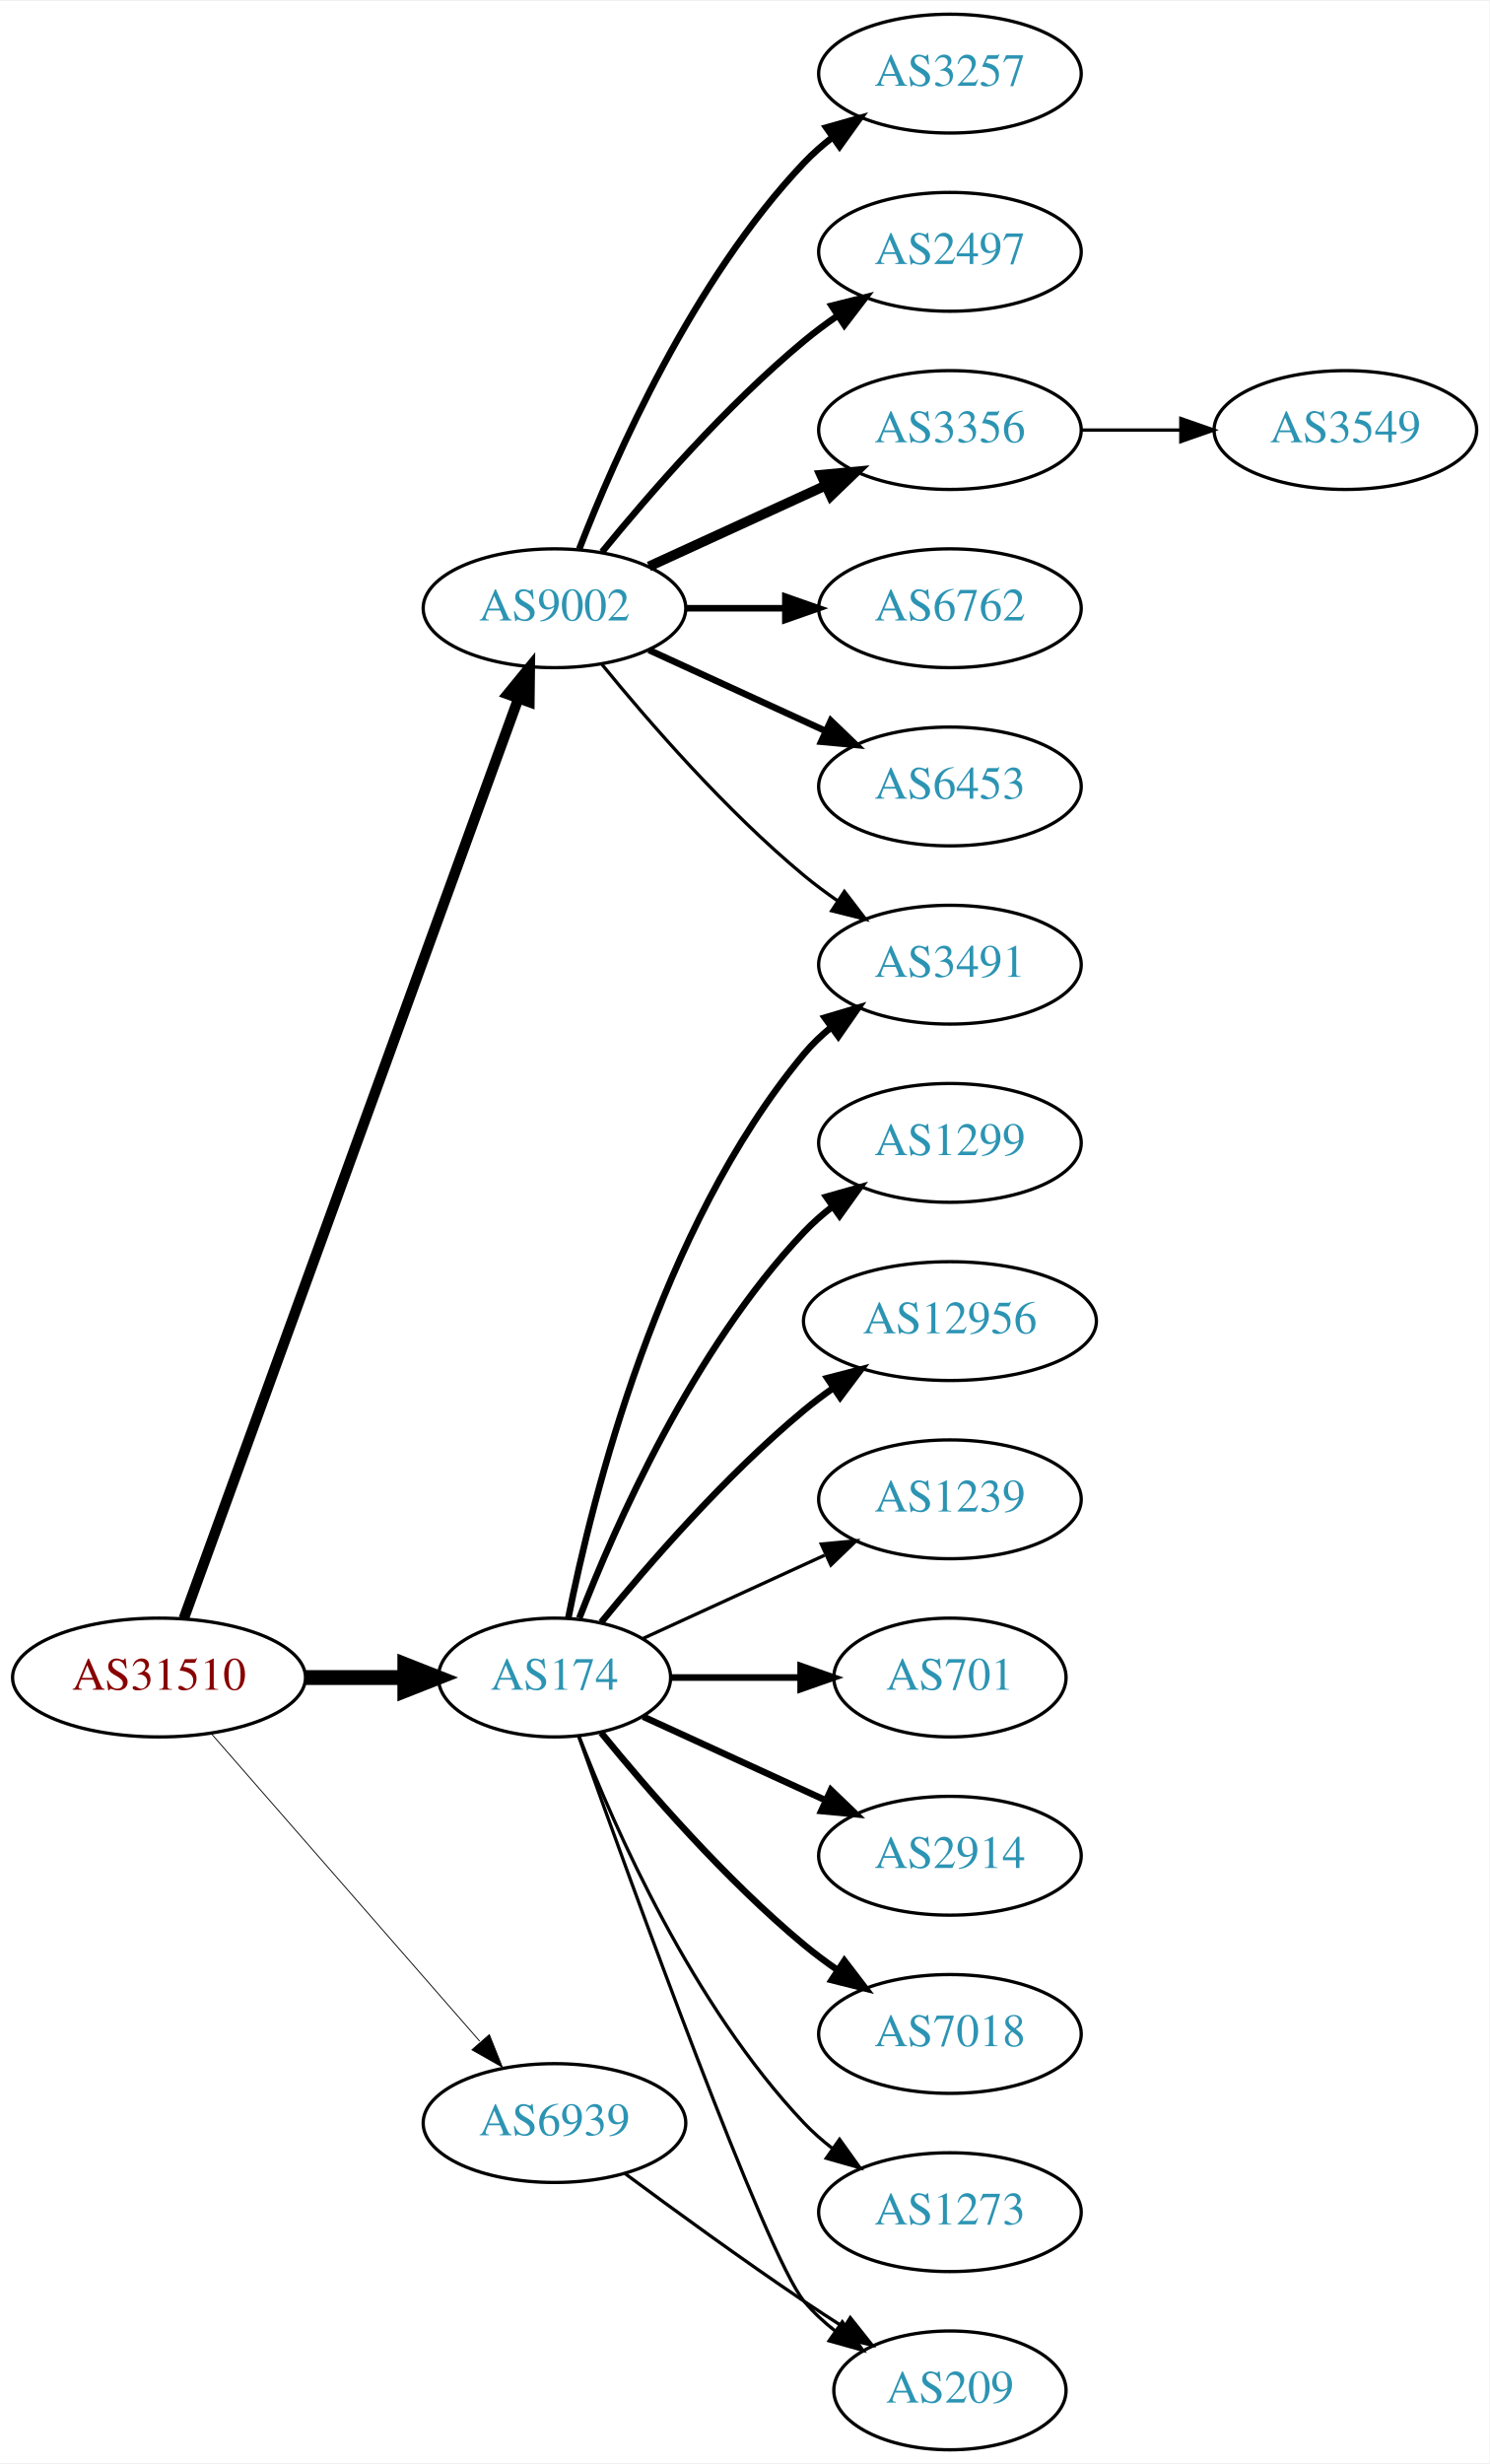
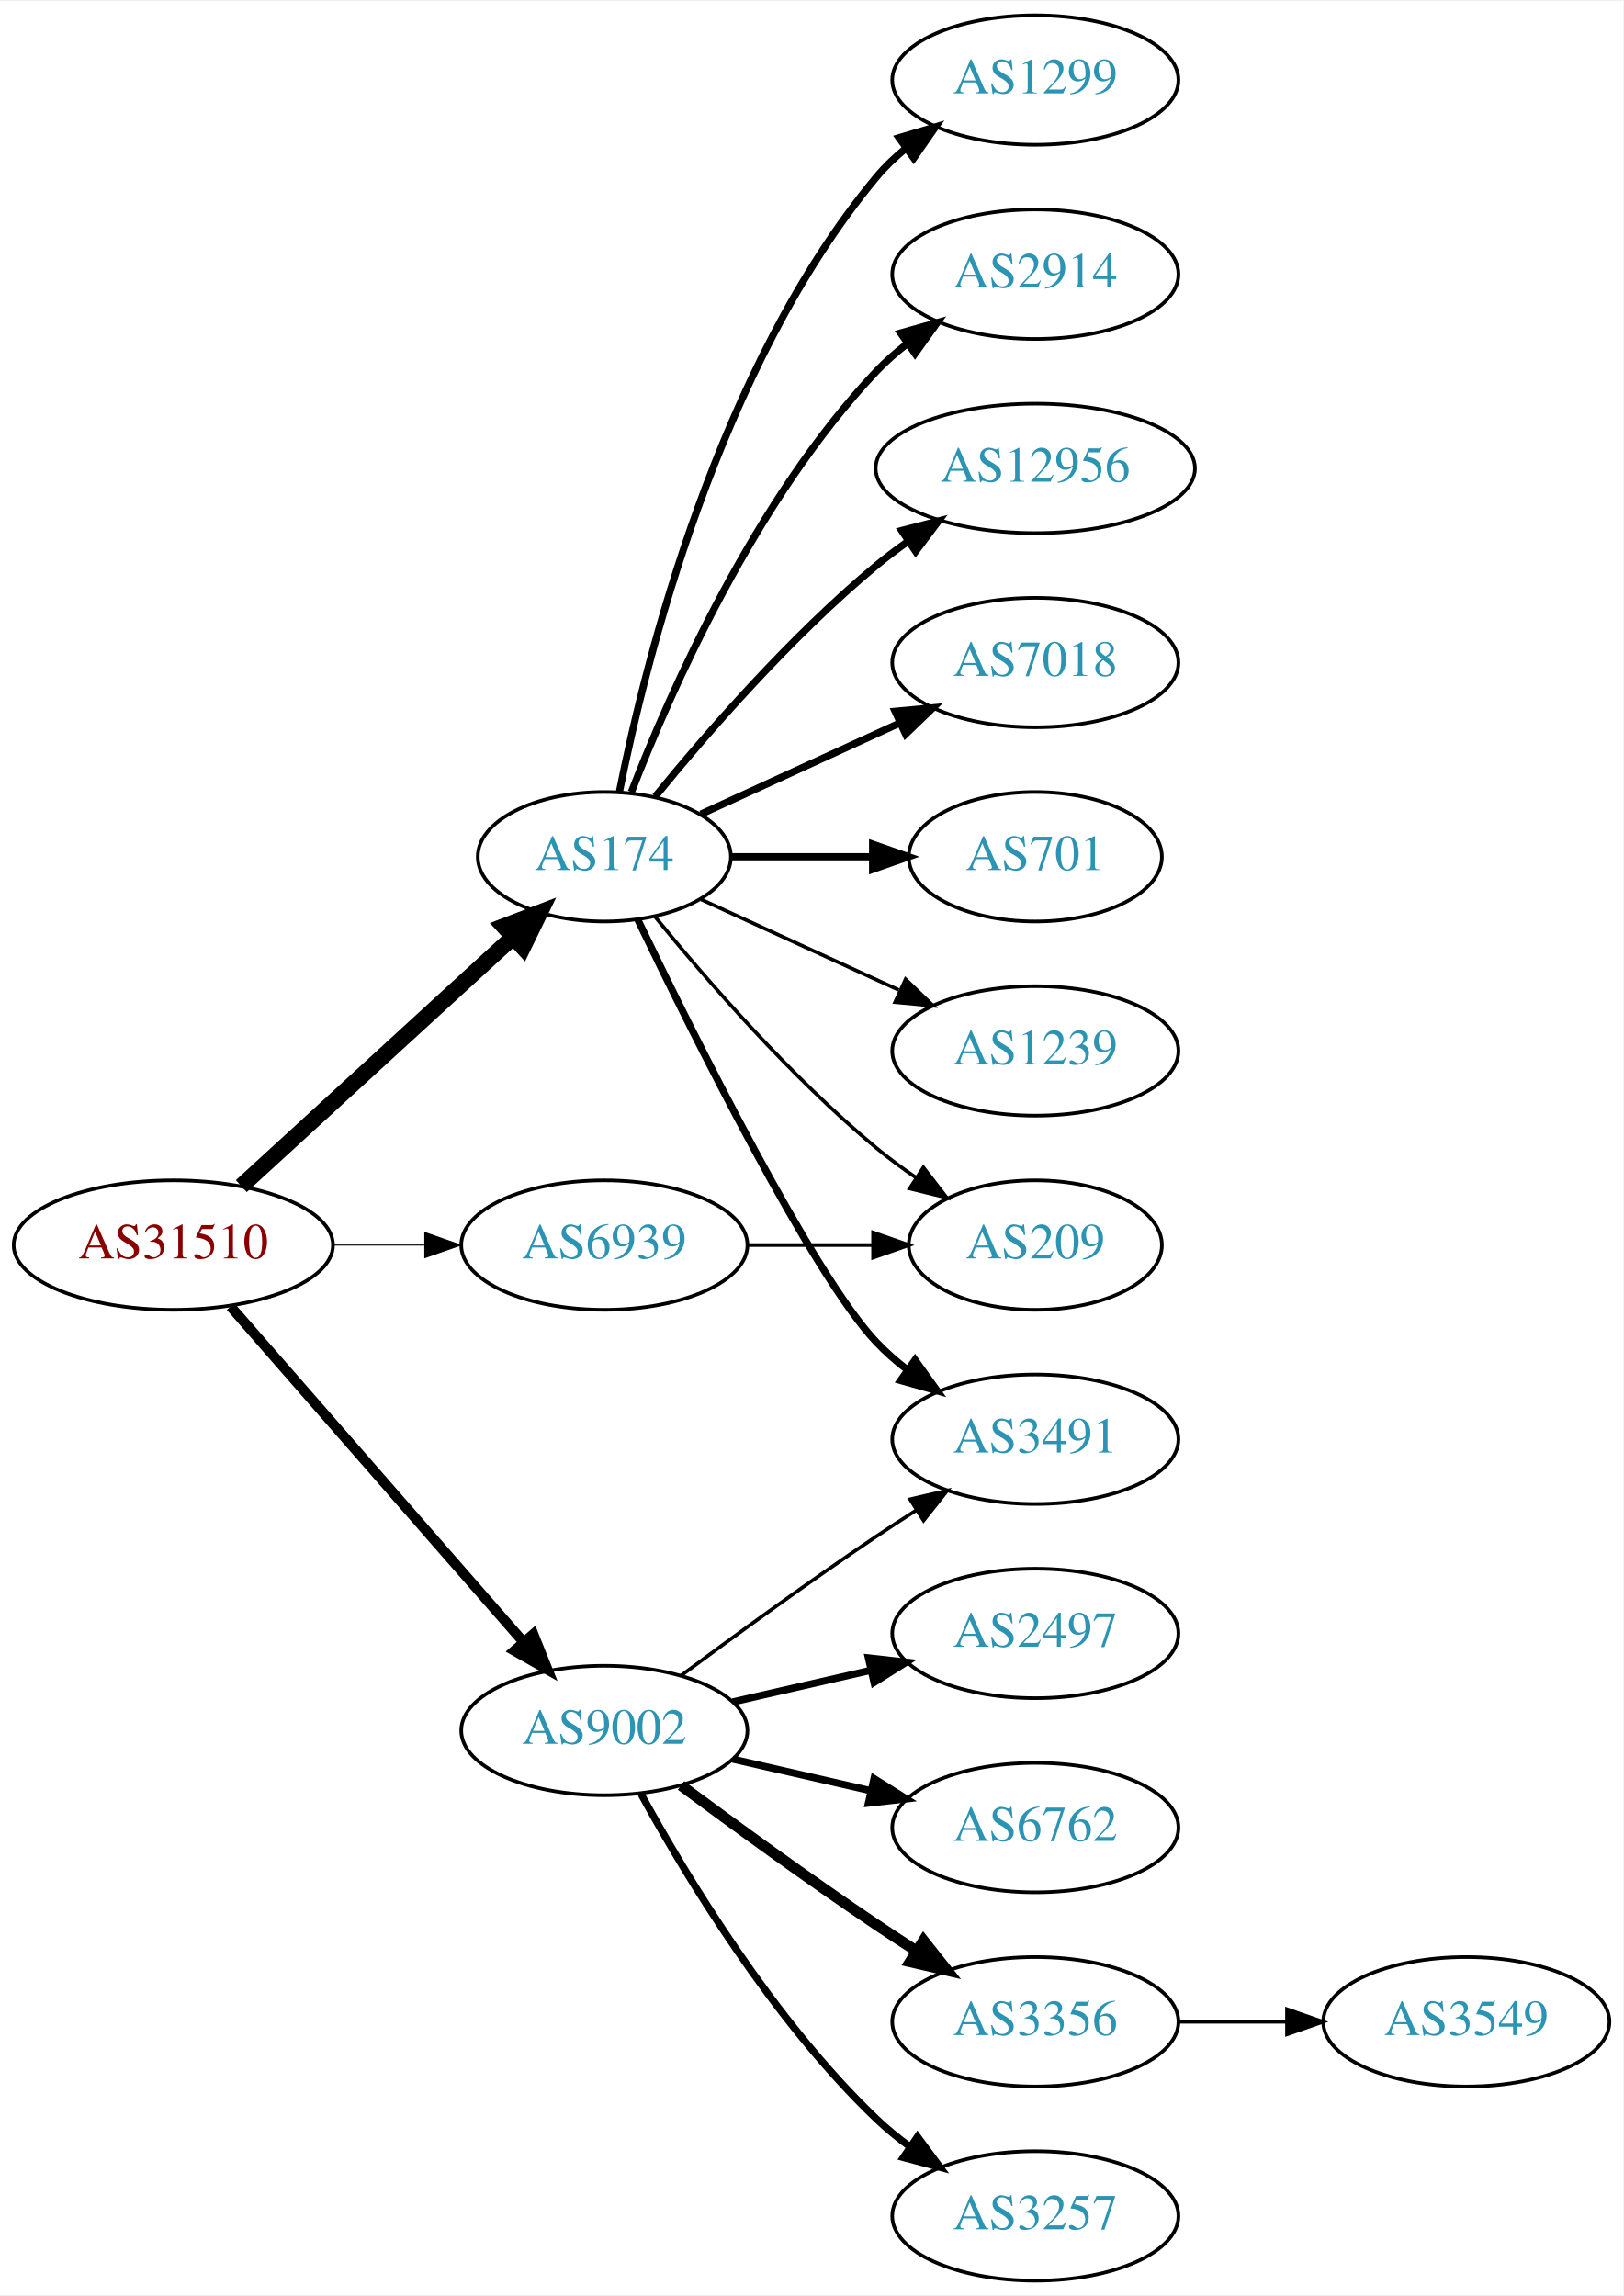
- <svg xmlns="http://www.w3.org/2000/svg" xmlns:xlink="http://www.w3.org/1999/xlink" width="451pt" height="746pt" viewBox="0.00 0.00 451.37 746.00">
-   <g id="graph0" class="graph" transform="scale(1 1) rotate(0) translate(4 742)">
-     <polygon fill="white" stroke="none" points="-4,4 -4,-742 447.37,-742 447.37,4 -4,4" />
+ <svg xmlns="http://www.w3.org/2000/svg" xmlns:xlink="http://www.w3.org/1999/xlink" width="451pt" height="638pt" viewBox="0.00 0.00 451.37 638.00">
+   <g id="graph0" class="graph" transform="scale(1 1) rotate(0) translate(4 634)">
+     <polygon fill="white" stroke="none" points="-4,4 -4,-634 447.37,-634 447.37,4 -4,4" />
    <g id="node1" class="node">
      <g id="a_node1">
        <a xlink:href="/asn/31510" xlink:title="AS31510 ~ Innsbrucker Kommunalbetriebe AG [AT]">
-           <ellipse fill="#ffffff" stroke="black" cx="44.196" cy="-234" rx="44.393" ry="18" />
-           <text text-anchor="middle" x="44.196" y="-230.3" font-family="Times,serif" font-size="14.00" fill="#880000">AS31510</text>
+           <ellipse fill="#ffffff" stroke="black" cx="44.196" cy="-288" rx="44.393" ry="18" />
+           <text text-anchor="middle" x="44.196" y="-284.3" font-family="Times,serif" font-size="14.00" fill="#880000">AS31510</text>
        </a>
      </g>
    </g>
    <g id="node2" class="node">
      <g id="a_node2">
        <a xlink:href="/asn/174" xlink:title="AS174 ~ Cogent Communications [US]">
-           <ellipse fill="#ffffff" stroke="black" cx="164.039" cy="-234" rx="35.194" ry="18" />
-           <text text-anchor="middle" x="164.039" y="-230.3" font-family="Times,serif" font-size="14.00" fill="#2c94b3">AS174</text>
+           <ellipse fill="#ffffff" stroke="black" cx="164.039" cy="-396" rx="35.194" ry="18" />
+           <text text-anchor="middle" x="164.039" y="-392.3" font-family="Times,serif" font-size="14.00" fill="#2c94b3">AS174</text>
        </a>
      </g>
    </g>
    <g id="edge1" class="edge">
-       <path fill="none" stroke="black" stroke-width="4.5" d="M88.407,-234C98.255,-234 108.735,-234 118.632,-234" />
-       <polygon fill="black" stroke="black" stroke-width="4.5" points="118.684,-237.938 128.684,-234 118.684,-230.063 118.684,-237.938" />
+       <path fill="none" stroke="black" stroke-width="4.5" d="M63.094,-304.403C83.252,-322.878 116.129,-353.009 138.632,-373.632" />
+       <polygon fill="black" stroke="black" stroke-width="4.5" points="136.089,-376.642 146.121,-380.496 141.409,-370.836 136.089,-376.642" />
    </g>
    <g id="node3" class="node">
      <g id="a_node3">
        <a xlink:href="/asn/9002" xlink:title="AS9002 ~ RETN Limited [EU]">
-           <ellipse fill="#ffffff" stroke="black" cx="164.039" cy="-558" rx="39.794" ry="18" />
-           <text text-anchor="middle" x="164.039" y="-554.3" font-family="Times,serif" font-size="14.00" fill="#2c94b3">AS9002</text>
+           <ellipse fill="#ffffff" stroke="black" cx="164.039" cy="-153" rx="39.794" ry="18" />
+           <text text-anchor="middle" x="164.039" y="-149.3" font-family="Times,serif" font-size="14.00" fill="#2c94b3">AS9002</text>
        </a>
      </g>
    </g>
    <g id="edge2" class="edge">
-       <path fill="none" stroke="black" stroke-width="3.176" d="M51.7,-251.881C71.257,-305.651 129.624,-466.129 153.099,-530.67" />
-       <polygon fill="black" stroke="black" stroke-width="3.176" points="149.848,-531.973 156.555,-540.174 156.426,-529.58 149.848,-531.973" />
+       <path fill="none" stroke="black" stroke-width="2.812" d="M60.121,-270.902C80.663,-247.369 117.782,-204.845 141.379,-177.813" />
+       <polygon fill="black" stroke="black" stroke-width="2.812" points="144.296,-179.794 148.235,-169.959 139.022,-175.191 144.296,-179.794" />
    </g>
    <g id="node4" class="node">
      <g id="a_node4">
        <a xlink:href="/asn/6939" xlink:title="AS6939 ~ Hurricane Electric LLC [US]">
-           <ellipse fill="#ffffff" stroke="black" cx="164.039" cy="-99" rx="39.794" ry="18" />
-           <text text-anchor="middle" x="164.039" y="-95.3" font-family="Times,serif" font-size="14.00" fill="#2c94b3">AS6939</text>
+           <ellipse fill="#ffffff" stroke="black" cx="164.039" cy="-288" rx="39.794" ry="18" />
+           <text text-anchor="middle" x="164.039" y="-284.3" font-family="Times,serif" font-size="14.00" fill="#2c94b3">AS6939</text>
        </a>
      </g>
    </g>
    <g id="edge3" class="edge">
-       <path fill="none" stroke="black" stroke-width="0.265" d="M60.121,-216.902C80.663,-193.369 117.782,-150.845 141.379,-123.813" />
-       <polygon fill="black" stroke="black" stroke-width="0.265" points="144.296,-125.794 148.235,-115.959 139.022,-121.191 144.296,-125.794" />
+       <path fill="none" stroke="black" stroke-width="0.281" d="M88.407,-288C96.72,-288 105.482,-288 113.965,-288" />
+       <polygon fill="black" stroke="black" stroke-width="0.281" points="114.123,-291.5 124.123,-288 114.123,-284.5 114.123,-291.5" />
    </g>
    <g id="node5" class="node">
      <g id="a_node5">
        <a xlink:href="/asn/1299" xlink:title="AS1299 ~ Telia Carrier [EU]">
-           <ellipse fill="#ffffff" stroke="black" cx="283.881" cy="-396" rx="39.794" ry="18" />
-           <text text-anchor="middle" x="283.881" y="-392.3" font-family="Times,serif" font-size="14.00" fill="#2c94b3">AS1299</text>
+           <ellipse fill="#ffffff" stroke="black" cx="283.881" cy="-612" rx="39.794" ry="18" />
+           <text text-anchor="middle" x="283.881" y="-608.3" font-family="Times,serif" font-size="14.00" fill="#2c94b3">AS1299</text>
        </a>
      </g>
    </g>
    <g id="edge4" class="edge">
-       <path fill="none" stroke="black" stroke-width="2" d="M171.562,-251.994C182.312,-279.728 205.969,-333.429 239.685,-369 242.271,-371.728 245.188,-374.294 248.257,-376.677" />
-       <polygon fill="black" stroke="black" stroke-width="2" points="246.411,-379.658 256.605,-382.543 250.435,-373.93 246.411,-379.658" />
+       <path fill="none" stroke="black" stroke-width="2" d="M168.237,-414.073C175.401,-450.141 195.675,-532.125 239.685,-585 242.09,-587.889 244.886,-590.563 247.879,-593.013" />
+       <polygon fill="black" stroke="black" stroke-width="2" points="245.967,-595.95 256.122,-598.973 250.069,-590.277 245.967,-595.95" />
    </g>
    <g id="node6" class="node">
      <g id="a_node6">
-         <a xlink:href="/asn/12956" xlink:title="AS12956 ~ TELXIUS [ES]">
-           <ellipse fill="#ffffff" stroke="black" cx="283.881" cy="-342" rx="44.393" ry="18" />
-           <text text-anchor="middle" x="283.881" y="-338.3" font-family="Times,serif" font-size="14.00" fill="#2c94b3">AS12956</text>
+         <a xlink:href="/asn/2914" xlink:title="AS2914 ~ NTT America, Inc. [US]">
+           <ellipse fill="#ffffff" stroke="black" cx="283.881" cy="-558" rx="39.794" ry="18" />
+           <text text-anchor="middle" x="283.881" y="-554.3" font-family="Times,serif" font-size="14.00" fill="#2c94b3">AS2914</text>
        </a>
      </g>
    </g>
    <g id="edge5" class="edge">
-       <path fill="none" stroke="black" stroke-width="2" d="M178.196,-250.743C192.281,-268.039 215.84,-295.223 239.685,-315 242.423,-317.271 245.367,-319.494 248.384,-321.63" />
-       <polygon fill="black" stroke="black" stroke-width="2" points="246.716,-324.725 256.973,-327.379 250.61,-318.908 246.716,-324.725" />
+       <path fill="none" stroke="black" stroke-width="2" d="M171.562,-413.994C182.312,-441.728 205.969,-495.429 239.685,-531 242.271,-533.728 245.188,-536.294 248.257,-538.677" />
+       <polygon fill="black" stroke="black" stroke-width="2" points="246.411,-541.658 256.605,-544.543 250.435,-535.93 246.411,-541.658" />
    </g>
    <g id="node7" class="node">
      <g id="a_node7">
-         <a xlink:href="/asn/3491" xlink:title="AS3491 ~ PCCW Global, Inc. [US]">
-           <ellipse fill="#ffffff" stroke="black" cx="283.881" cy="-450" rx="39.794" ry="18" />
-           <text text-anchor="middle" x="283.881" y="-446.3" font-family="Times,serif" font-size="14.00" fill="#2c94b3">AS3491</text>
+         <a xlink:href="/asn/12956" xlink:title="AS12956 ~ TELXIUS [ES]">
+           <ellipse fill="#ffffff" stroke="black" cx="283.881" cy="-504" rx="44.393" ry="18" />
+           <text text-anchor="middle" x="283.881" y="-500.3" font-family="Times,serif" font-size="14.00" fill="#2c94b3">AS12956</text>
        </a>
      </g>
    </g>
    <g id="edge6" class="edge">
-       <path fill="none" stroke="black" stroke-width="2" d="M168.237,-252.073C175.401,-288.141 195.675,-370.125 239.685,-423 242.09,-425.889 244.886,-428.563 247.879,-431.013" />
-       <polygon fill="black" stroke="black" stroke-width="2" points="245.967,-433.95 256.122,-436.973 250.069,-428.277 245.967,-433.95" />
+       <path fill="none" stroke="black" stroke-width="2" d="M178.196,-412.743C192.281,-430.039 215.84,-457.223 239.685,-477 242.423,-479.271 245.367,-481.494 248.384,-483.63" />
+       <polygon fill="black" stroke="black" stroke-width="2" points="246.716,-486.725 256.973,-489.379 250.61,-480.908 246.716,-486.725" />
    </g>
    <g id="node8" class="node">
      <g id="a_node8">
-         <a xlink:href="/asn/1239" xlink:title="AS1239 ~ Sprint [US]">
-           <ellipse fill="#ffffff" stroke="black" cx="283.881" cy="-288" rx="39.794" ry="18" />
-           <text text-anchor="middle" x="283.881" y="-284.3" font-family="Times,serif" font-size="14.00" fill="#2c94b3">AS1239</text>
+         <a xlink:href="/asn/7018" xlink:title="AS7018 ~ AT&amp;T Services, Inc. [US]">
+           <ellipse fill="#ffffff" stroke="black" cx="283.881" cy="-450" rx="39.794" ry="18" />
+           <text text-anchor="middle" x="283.881" y="-446.3" font-family="Times,serif" font-size="14.00" fill="#2c94b3">AS7018</text>
        </a>
      </g>
    </g>
    <g id="edge7" class="edge">
-       <path fill="none" stroke="black" d="M190.9,-245.851C207.02,-253.238 228.023,-262.862 245.888,-271.048" />
-       <polygon fill="black" stroke="black" points="244.89,-274.441 255.439,-275.425 247.806,-268.077 244.89,-274.441" />
+       <path fill="none" stroke="black" stroke-width="2" d="M190.9,-407.851C207.02,-415.238 228.023,-424.862 245.888,-433.048" />
+       <polygon fill="black" stroke="black" stroke-width="2" points="244.89,-436.441 255.439,-437.425 247.806,-430.077 244.89,-436.441" />
    </g>
    <g id="node9" class="node">
      <g id="a_node9">
        <a xlink:href="/asn/701" xlink:title="AS701 ~ UUNET [US]">
-           <ellipse fill="#ffffff" stroke="black" cx="283.881" cy="-234" rx="35.194" ry="18" />
-           <text text-anchor="middle" x="283.881" y="-230.3" font-family="Times,serif" font-size="14.00" fill="#2c94b3">AS701</text>
+           <ellipse fill="#ffffff" stroke="black" cx="283.881" cy="-396" rx="35.194" ry="18" />
+           <text text-anchor="middle" x="283.881" y="-392.3" font-family="Times,serif" font-size="14.00" fill="#2c94b3">AS701</text>
        </a>
      </g>
    </g>
    <g id="edge8" class="edge">
-       <path fill="none" stroke="black" stroke-width="2" d="M199.44,-234C211.662,-234 225.597,-234 238.533,-234" />
-       <polygon fill="black" stroke="black" stroke-width="2" points="238.64,-237.5 248.64,-234 238.64,-230.5 238.64,-237.5" />
+       <path fill="none" stroke="black" stroke-width="2" d="M199.44,-396C211.662,-396 225.597,-396 238.533,-396" />
+       <polygon fill="black" stroke="black" stroke-width="2" points="238.64,-399.5 248.64,-396 238.64,-392.5 238.64,-399.5" />
    </g>
    <g id="node10" class="node">
      <g id="a_node10">
-         <a xlink:href="/asn/2914" xlink:title="AS2914 ~ NTT America, Inc. [US]">
-           <ellipse fill="#ffffff" stroke="black" cx="283.881" cy="-180" rx="39.794" ry="18" />
-           <text text-anchor="middle" x="283.881" y="-176.3" font-family="Times,serif" font-size="14.00" fill="#2c94b3">AS2914</text>
+         <a xlink:href="/asn/1239" xlink:title="AS1239 ~ Sprint [US]">
+           <ellipse fill="#ffffff" stroke="black" cx="283.881" cy="-342" rx="39.794" ry="18" />
+           <text text-anchor="middle" x="283.881" y="-338.3" font-family="Times,serif" font-size="14.00" fill="#2c94b3">AS1239</text>
        </a>
      </g>
    </g>
    <g id="edge9" class="edge">
-       <path fill="none" stroke="black" stroke-width="2" d="M190.9,-222.149C207.02,-214.762 228.023,-205.138 245.888,-196.952" />
-       <polygon fill="black" stroke="black" stroke-width="2" points="247.806,-199.923 255.439,-192.575 244.89,-193.559 247.806,-199.923" />
+       <path fill="none" stroke="black" d="M190.9,-384.149C207.02,-376.762 228.023,-367.138 245.888,-358.952" />
+       <polygon fill="black" stroke="black" points="247.806,-361.923 255.439,-354.575 244.89,-355.559 247.806,-361.923" />
    </g>
    <g id="node11" class="node">
      <g id="a_node11">
-         <a xlink:href="/asn/7018" xlink:title="AS7018 ~ AT&amp;T Services, Inc. [US]">
-           <ellipse fill="#ffffff" stroke="black" cx="283.881" cy="-126" rx="39.794" ry="18" />
-           <text text-anchor="middle" x="283.881" y="-122.3" font-family="Times,serif" font-size="14.00" fill="#2c94b3">AS7018</text>
+         <a xlink:href="/asn/3491" xlink:title="AS3491 ~ PCCW Global, Inc. [US]">
+           <ellipse fill="#ffffff" stroke="black" cx="283.881" cy="-234" rx="39.794" ry="18" />
+           <text text-anchor="middle" x="283.881" y="-230.3" font-family="Times,serif" font-size="14.00" fill="#2c94b3">AS3491</text>
        </a>
      </g>
    </g>
    <g id="edge10" class="edge">
-       <path fill="none" stroke="black" stroke-width="2" d="M178.196,-217.257C192.281,-199.961 215.84,-172.777 239.685,-153 242.901,-150.332 246.402,-147.73 249.972,-145.259" />
-       <polygon fill="black" stroke="black" stroke-width="2" points="251.896,-148.183 258.329,-139.764 248.05,-142.334 251.896,-148.183" />
+       <path fill="none" stroke="black" stroke-width="2" d="M173.386,-378.405C188.853,-346.268 221.998,-279.66 239.685,-261 242.271,-258.272 245.188,-255.706 248.257,-253.323" />
+       <polygon fill="black" stroke="black" stroke-width="2" points="250.435,-256.07 256.605,-247.457 246.411,-250.342 250.435,-256.07" />
    </g>
    <g id="node12" class="node">
      <g id="a_node12">
-         <a xlink:href="/asn/1273" xlink:title="AS1273 ~ Vodafone Group PLC [EU]">
-           <ellipse fill="#ffffff" stroke="black" cx="283.881" cy="-72" rx="39.794" ry="18" />
-           <text text-anchor="middle" x="283.881" y="-68.3" font-family="Times,serif" font-size="14.00" fill="#2c94b3">AS1273</text>
+         <a xlink:href="/asn/209" xlink:title="AS209 ~ CenturyLink Communications, LLC [US]">
+           <ellipse fill="#ffffff" stroke="black" cx="283.881" cy="-288" rx="35.194" ry="18" />
+           <text text-anchor="middle" x="283.881" y="-284.3" font-family="Times,serif" font-size="14.00" fill="#2c94b3">AS209</text>
        </a>
      </g>
    </g>
    <g id="edge11" class="edge">
-       <path fill="none" stroke="black" d="M171.562,-216.006C182.312,-188.272 205.969,-134.571 239.685,-99 242.271,-96.272 245.188,-93.706 248.257,-91.323" />
-       <polygon fill="black" stroke="black" points="250.435,-94.07 256.605,-85.457 246.411,-88.342 250.435,-94.07" />
+       <path fill="none" stroke="black" d="M178.196,-379.257C192.281,-361.961 215.84,-334.777 239.685,-315 243.148,-312.128 246.941,-309.331 250.795,-306.692" />
+       <polygon fill="black" stroke="black" points="252.757,-309.592 259.228,-301.203 248.938,-303.725 252.757,-309.592" />
+     </g>
+     <g id="edge12" class="edge">
+       <path fill="none" stroke="black" d="M185.369,-168.277C200.231,-179.304 220.976,-194.407 239.685,-207 243.234,-209.389 246.984,-211.839 250.733,-214.242" />
+       <polygon fill="black" stroke="black" points="249.059,-217.325 259.381,-219.712 252.801,-211.409 249.059,-217.325" />
    </g>
    <g id="node13" class="node">
      <g id="a_node13">
-         <a xlink:href="/asn/209" xlink:title="AS209 ~ CenturyLink Communications, LLC [US]">
-           <ellipse fill="#ffffff" stroke="black" cx="283.881" cy="-18" rx="35.194" ry="18" />
-           <text text-anchor="middle" x="283.881" y="-14.3" font-family="Times,serif" font-size="14.00" fill="#2c94b3">AS209</text>
-         </a>
-       </g>
-     </g>
-     <g id="edge12" class="edge">
-       <path fill="none" stroke="black" d="M171.369,-216.14C187.209,-171.733 228.118,-58.897 239.685,-45 242.422,-41.712 245.667,-38.702 249.13,-35.983" />
-       <polygon fill="black" stroke="black" points="251.267,-38.761 257.471,-30.173 247.265,-33.017 251.267,-38.761" />
-     </g>
-     <g id="edge17" class="edge">
-       <path fill="none" stroke="black" d="M178.458,-540.935C192.572,-523.625 215.987,-496.655 239.685,-477 242.901,-474.332 246.402,-471.73 249.972,-469.259" />
-       <polygon fill="black" stroke="black" points="251.896,-472.183 258.329,-463.764 248.05,-466.334 251.896,-472.183" />
+         <a xlink:href="/asn/6762" xlink:title="AS6762 ~ TELECOM ITALIA SPARKLE S.p.A. [IT]">
+           <ellipse fill="#ffffff" stroke="black" cx="283.881" cy="-126" rx="39.794" ry="18" />
+           <text text-anchor="middle" x="283.881" y="-122.3" font-family="Times,serif" font-size="14.00" fill="#2c94b3">AS6762</text>
+         </a>
+       </g>
+     </g>
+     <g id="edge13" class="edge">
+       <path fill="none" stroke="black" stroke-width="2" d="M199.758,-145.045C211.758,-142.296 225.379,-139.175 238.071,-136.267" />
+       <polygon fill="black" stroke="black" stroke-width="2" points="239.037,-139.636 248.003,-133.991 237.474,-132.813 239.037,-139.636" />
    </g>
    <g id="node14" class="node">
      <g id="a_node14">
-         <a xlink:href="/asn/3257" xlink:title="AS3257 ~ GTT [DE]">
-           <ellipse fill="#ffffff" stroke="black" cx="283.881" cy="-720" rx="39.794" ry="18" />
-           <text text-anchor="middle" x="283.881" y="-716.3" font-family="Times,serif" font-size="14.00" fill="#2c94b3">AS3257</text>
-         </a>
-       </g>
-     </g>
-     <g id="edge13" class="edge">
-       <path fill="none" stroke="black" stroke-width="2" d="M171.562,-575.994C182.312,-603.728 205.969,-657.429 239.685,-693 242.271,-695.728 245.188,-698.294 248.257,-700.677" />
-       <polygon fill="black" stroke="black" stroke-width="2" points="246.411,-703.658 256.605,-706.543 250.435,-697.93 246.411,-703.658" />
+         <a xlink:href="/asn/3356" xlink:title="AS3356 ~ Level 3 Parent, LLC [US]">
+           <ellipse fill="#ffffff" stroke="black" cx="283.881" cy="-72" rx="39.794" ry="18" />
+           <text text-anchor="middle" x="283.881" y="-68.3" font-family="Times,serif" font-size="14.00" fill="#2c94b3">AS3356</text>
+         </a>
+       </g>
+     </g>
+     <g id="edge14" class="edge">
+       <path fill="none" stroke="black" stroke-width="3" d="M185.369,-137.723C200.231,-126.696 220.976,-111.593 239.685,-99 243.234,-96.611 246.984,-94.161 250.733,-91.758" />
+       <polygon fill="black" stroke="black" stroke-width="3" points="252.801,-94.591 259.381,-86.288 249.059,-88.675 252.801,-94.591" />
    </g>
    <g id="node15" class="node">
      <g id="a_node15">
-         <a xlink:href="/asn/2497" xlink:title="AS2497 ~ Internet Initiative Japan Inc. [JP]">
-           <ellipse fill="#ffffff" stroke="black" cx="283.881" cy="-666" rx="39.794" ry="18" />
-           <text text-anchor="middle" x="283.881" y="-662.3" font-family="Times,serif" font-size="14.00" fill="#2c94b3">AS2497</text>
-         </a>
-       </g>
-     </g>
-     <g id="edge14" class="edge">
-       <path fill="none" stroke="black" stroke-width="2" d="M178.458,-575.065C192.572,-592.375 215.987,-619.345 239.685,-639 242.901,-641.668 246.402,-644.27 249.972,-646.741" />
-       <polygon fill="black" stroke="black" stroke-width="2" points="248.05,-649.666 258.329,-652.236 251.896,-643.817 248.05,-649.666" />
+         <a xlink:href="/asn/3257" xlink:title="AS3257 ~ GTT [DE]">
+           <ellipse fill="#ffffff" stroke="black" cx="283.881" cy="-18" rx="39.794" ry="18" />
+           <text text-anchor="middle" x="283.881" y="-14.3" font-family="Times,serif" font-size="14.00" fill="#2c94b3">AS3257</text>
+         </a>
+       </g>
+     </g>
+     <g id="edge15" class="edge">
+       <path fill="none" stroke="black" stroke-width="2" d="M174.28,-135.287C186.825,-112.439 211.002,-72.389 239.685,-45 242.553,-42.261 245.742,-39.653 249.051,-37.215" />
+       <polygon fill="black" stroke="black" stroke-width="2" points="251.114,-40.044 257.411,-31.523 247.175,-34.258 251.114,-40.044" />
    </g>
    <g id="node16" class="node">
      <g id="a_node16">
-         <a xlink:href="/asn/3356" xlink:title="AS3356 ~ Level 3 Parent, LLC [US]">
-           <ellipse fill="#ffffff" stroke="black" cx="283.881" cy="-612" rx="39.794" ry="18" />
-           <text text-anchor="middle" x="283.881" y="-608.3" font-family="Times,serif" font-size="14.00" fill="#2c94b3">AS3356</text>
-         </a>
-       </g>
-     </g>
-     <g id="edge15" class="edge">
-       <path fill="none" stroke="black" stroke-width="3" d="M192.667,-570.661C208.624,-577.973 228.895,-587.261 246.178,-595.181" />
-       <polygon fill="black" stroke="black" stroke-width="3" points="244.876,-598.435 255.425,-599.419 247.793,-592.071 244.876,-598.435" />
+         <a xlink:href="/asn/2497" xlink:title="AS2497 ~ Internet Initiative Japan Inc. [JP]">
+           <ellipse fill="#ffffff" stroke="black" cx="283.881" cy="-180" rx="39.794" ry="18" />
+           <text text-anchor="middle" x="283.881" y="-176.3" font-family="Times,serif" font-size="14.00" fill="#2c94b3">AS2497</text>
+         </a>
+       </g>
+     </g>
+     <g id="edge16" class="edge">
+       <path fill="none" stroke="black" stroke-width="2" d="M199.758,-160.955C211.758,-163.704 225.379,-166.825 238.071,-169.733" />
+       <polygon fill="black" stroke="black" stroke-width="2" points="237.474,-173.187 248.003,-172.009 239.037,-166.364 237.474,-173.187" />
+     </g>
+     <g id="edge18" class="edge">
+       <path fill="none" stroke="black" d="M203.951,-288C215.038,-288 227.198,-288 238.58,-288" />
+       <polygon fill="black" stroke="black" points="238.762,-291.5 248.762,-288 238.762,-284.5 238.762,-291.5" />
    </g>
    <g id="node17" class="node">
      <g id="a_node17">
-         <a xlink:href="/asn/6762" xlink:title="AS6762 ~ TELECOM ITALIA SPARKLE S.p.A. [IT]">
-           <ellipse fill="#ffffff" stroke="black" cx="283.881" cy="-558" rx="39.794" ry="18" />
-           <text text-anchor="middle" x="283.881" y="-554.3" font-family="Times,serif" font-size="14.00" fill="#2c94b3">AS6762</text>
-         </a>
-       </g>
-     </g>
-     <g id="edge16" class="edge">
-       <path fill="none" stroke="black" stroke-width="2" d="M203.951,-558C213.505,-558 223.854,-558 233.817,-558" />
-       <polygon fill="black" stroke="black" stroke-width="2" points="234.009,-561.5 244.009,-558 234.009,-554.5 234.009,-561.5" />
-     </g>
-     <g id="node18" class="node">
-       <g id="a_node18">
-         <a xlink:href="/asn/6453" xlink:title="AS6453 ~ TATA COMMUNICATIONS (AMERICA) INC [US]">
-           <ellipse fill="#ffffff" stroke="black" cx="283.881" cy="-504" rx="39.794" ry="18" />
-           <text text-anchor="middle" x="283.881" y="-500.3" font-family="Times,serif" font-size="14.00" fill="#2c94b3">AS6453</text>
-         </a>
-       </g>
-     </g>
-     <g id="edge18" class="edge">
-       <path fill="none" stroke="black" stroke-width="2" d="M192.667,-545.339C208.624,-538.027 228.895,-528.739 246.178,-520.819" />
-       <polygon fill="black" stroke="black" stroke-width="2" points="247.793,-523.929 255.425,-516.581 244.876,-517.565 247.793,-523.929" />
-     </g>
-     <g id="edge20" class="edge">
-       <path fill="none" stroke="black" d="M185.369,-83.723C200.231,-72.696 220.976,-57.593 239.685,-45 243.502,-42.431 247.552,-39.79 251.583,-37.214" />
-       <polygon fill="black" stroke="black" points="253.687,-40.025 260.277,-31.729 249.952,-34.105 253.687,-40.025" />
-     </g>
-     <g id="node19" class="node">
-       <g id="a_node19">
        <a xlink:href="/asn/3549" xlink:title="AS3549 ~ Level 3 Parent, LLC [US]">
-           <ellipse fill="#ffffff" stroke="black" cx="403.724" cy="-612" rx="39.794" ry="18" />
-           <text text-anchor="middle" x="403.724" y="-608.3" font-family="Times,serif" font-size="14.00" fill="#2c94b3">AS3549</text>
-         </a>
-       </g>
-     </g>
-     <g id="edge19" class="edge">
-       <path fill="none" stroke="black" d="M323.794,-612C333.347,-612 343.697,-612 353.659,-612" />
-       <polygon fill="black" stroke="black" points="353.852,-615.5 363.852,-612 353.852,-608.5 353.852,-615.5" />
+           <ellipse fill="#ffffff" stroke="black" cx="403.724" cy="-72" rx="39.794" ry="18" />
+           <text text-anchor="middle" x="403.724" y="-68.3" font-family="Times,serif" font-size="14.00" fill="#2c94b3">AS3549</text>
+         </a>
+       </g>
+     </g>
+     <g id="edge17" class="edge">
+       <path fill="none" stroke="black" d="M323.794,-72C333.347,-72 343.697,-72 353.659,-72" />
+       <polygon fill="black" stroke="black" points="353.852,-75.5 363.852,-72 353.852,-68.5 353.852,-75.5" />
    </g>
  </g>
</svg>
